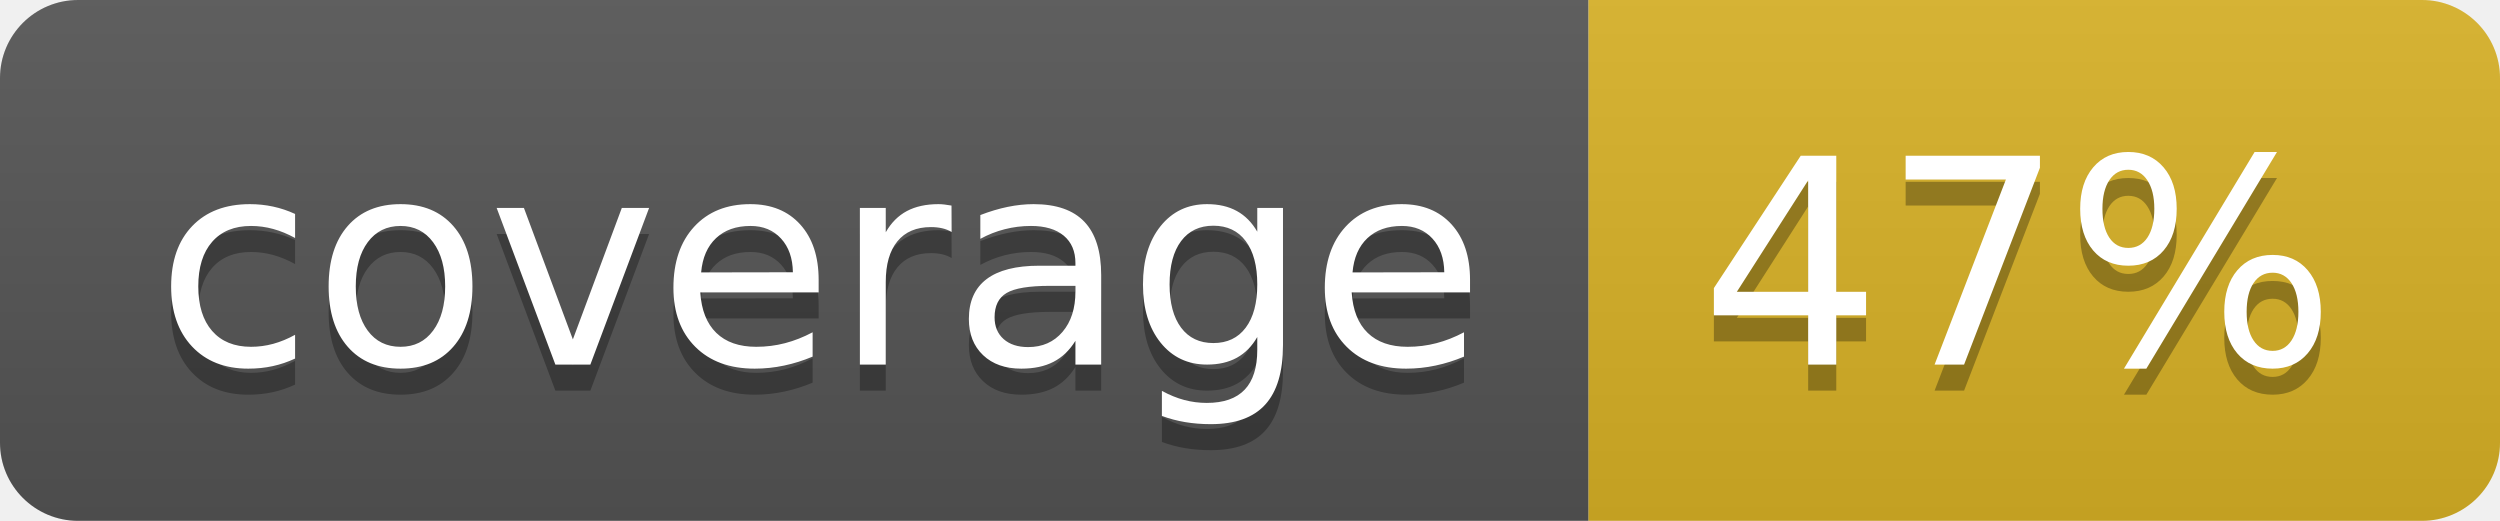
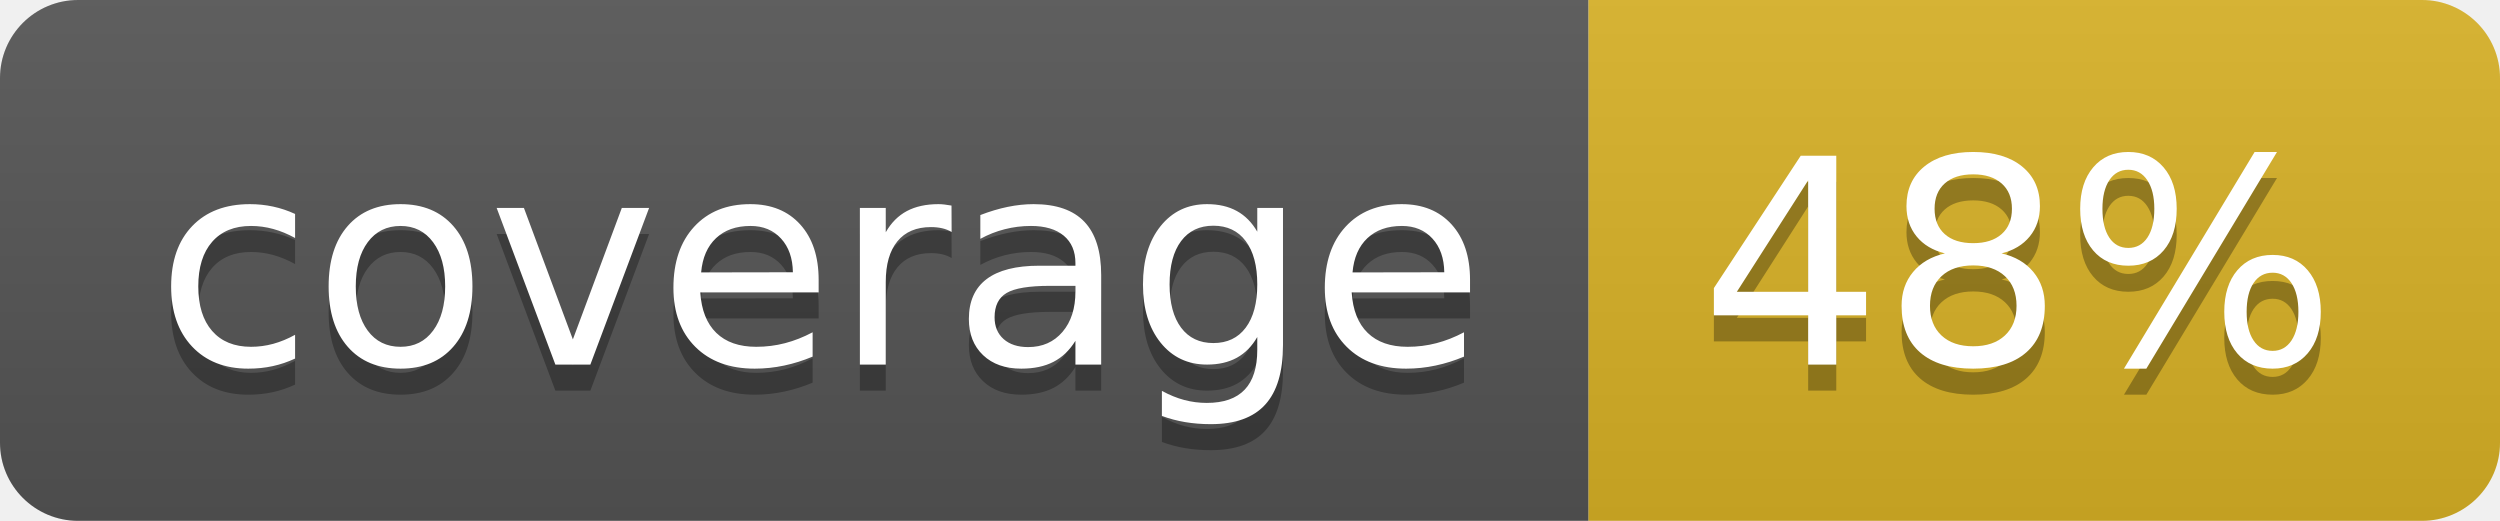
<svg xmlns="http://www.w3.org/2000/svg" width="96" height="20">
  <linearGradient id="b" x2="0" y2="100%">
    <stop offset="0" stop-color="#bbb" stop-opacity=".1" />
    <stop offset="1" stop-opacity=".1" />
  </linearGradient>
  <clipPath id="a">
    <rect width="96" height="20" rx="3" fill="#fff" />
  </clipPath>
  <g clip-path="url(#a)">
    <path fill="#555" d="M0 0h61v20H0z" />
    <path fill="#D9B226" d="M61 0h35v20H61z" />
    <path fill="url(#b)" d="M0 0h96v20H0z" />
  </g>
  <g fill="#fff" text-anchor="middle" font-family="DejaVu Sans,Verdana,Geneva,sans-serif" font-size="110">
    <text x="315" y="150" fill="#010101" fill-opacity=".3" transform="scale(.1)" textLength="510">coverage</text>
    <text x="315" y="140" transform="scale(.1)" textLength="510">coverage</text>
-     <text x="775" y="150" fill="#010101" fill-opacity=".3" transform="scale(.1)" textLength="250">47%</text>
-     <text x="775" y="140" transform="scale(.1)" textLength="250">47%</text>
+     <text x="775" y="150" fill="#010101" fill-opacity=".3" transform="scale(.1)" textLength="250">48%</text>
+     <text x="775" y="140" transform="scale(.1)" textLength="250">48%</text>
  </g>
</svg>
